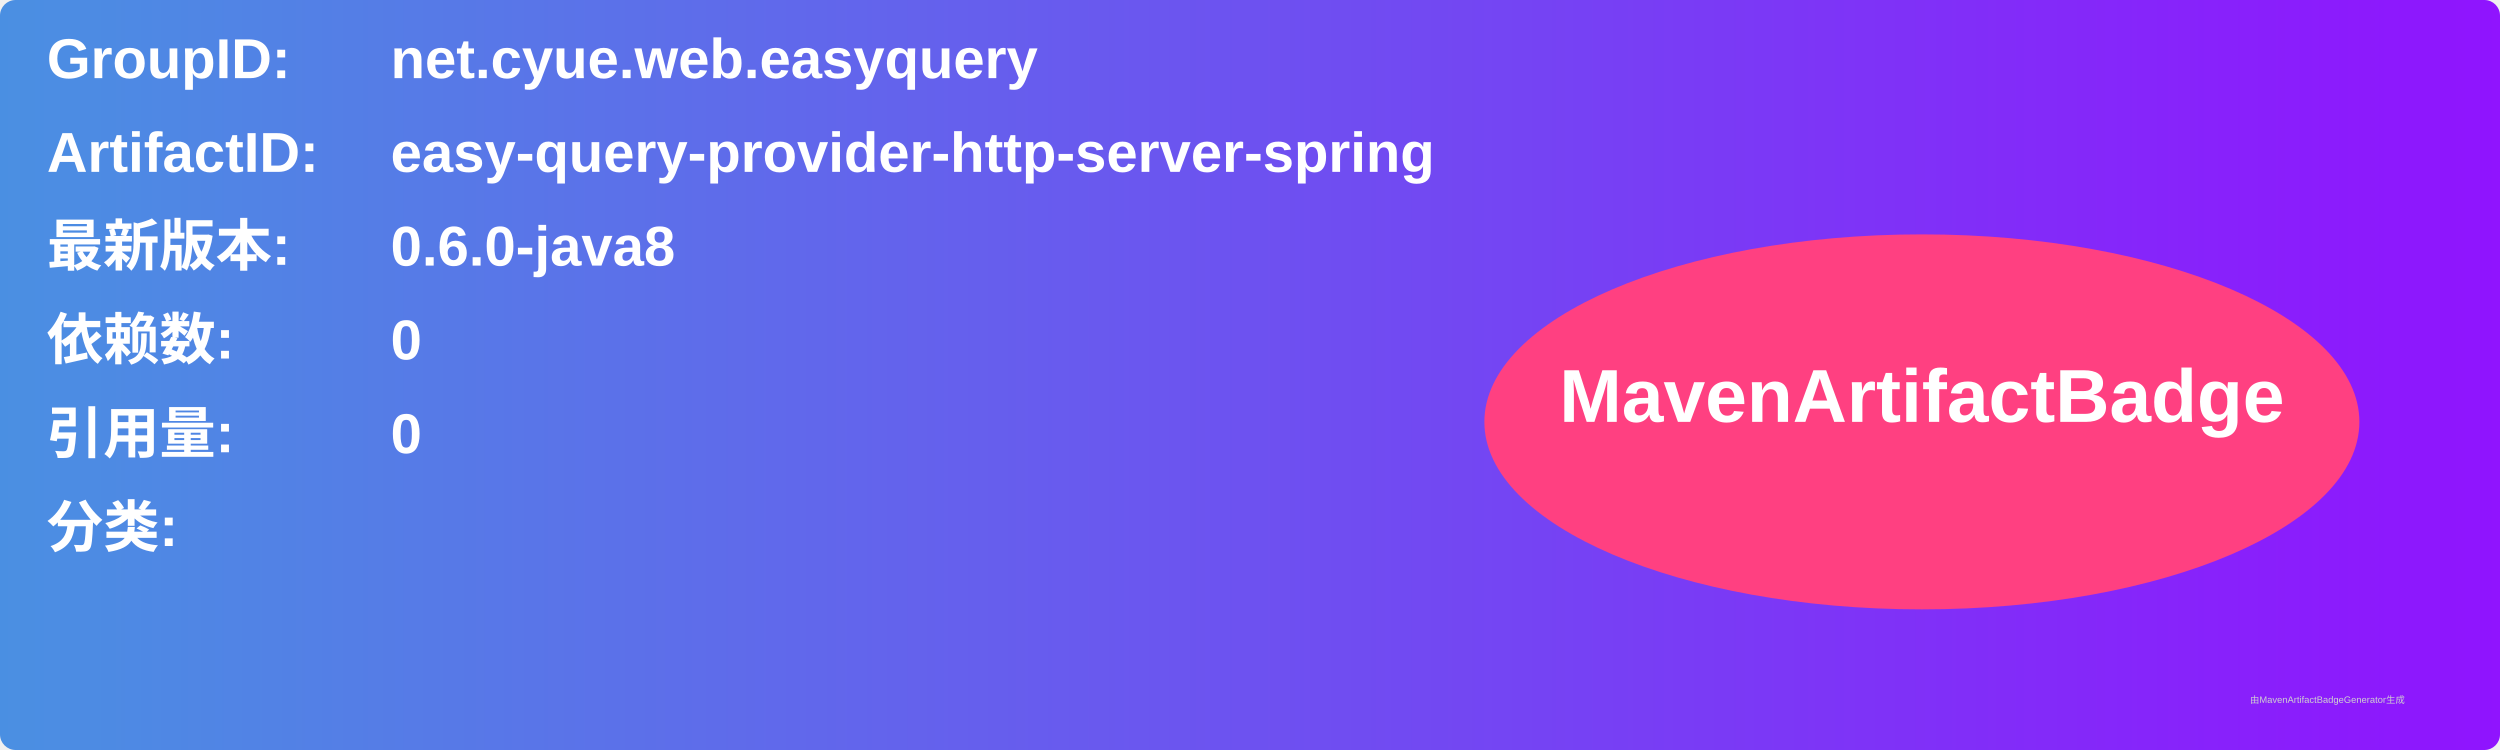
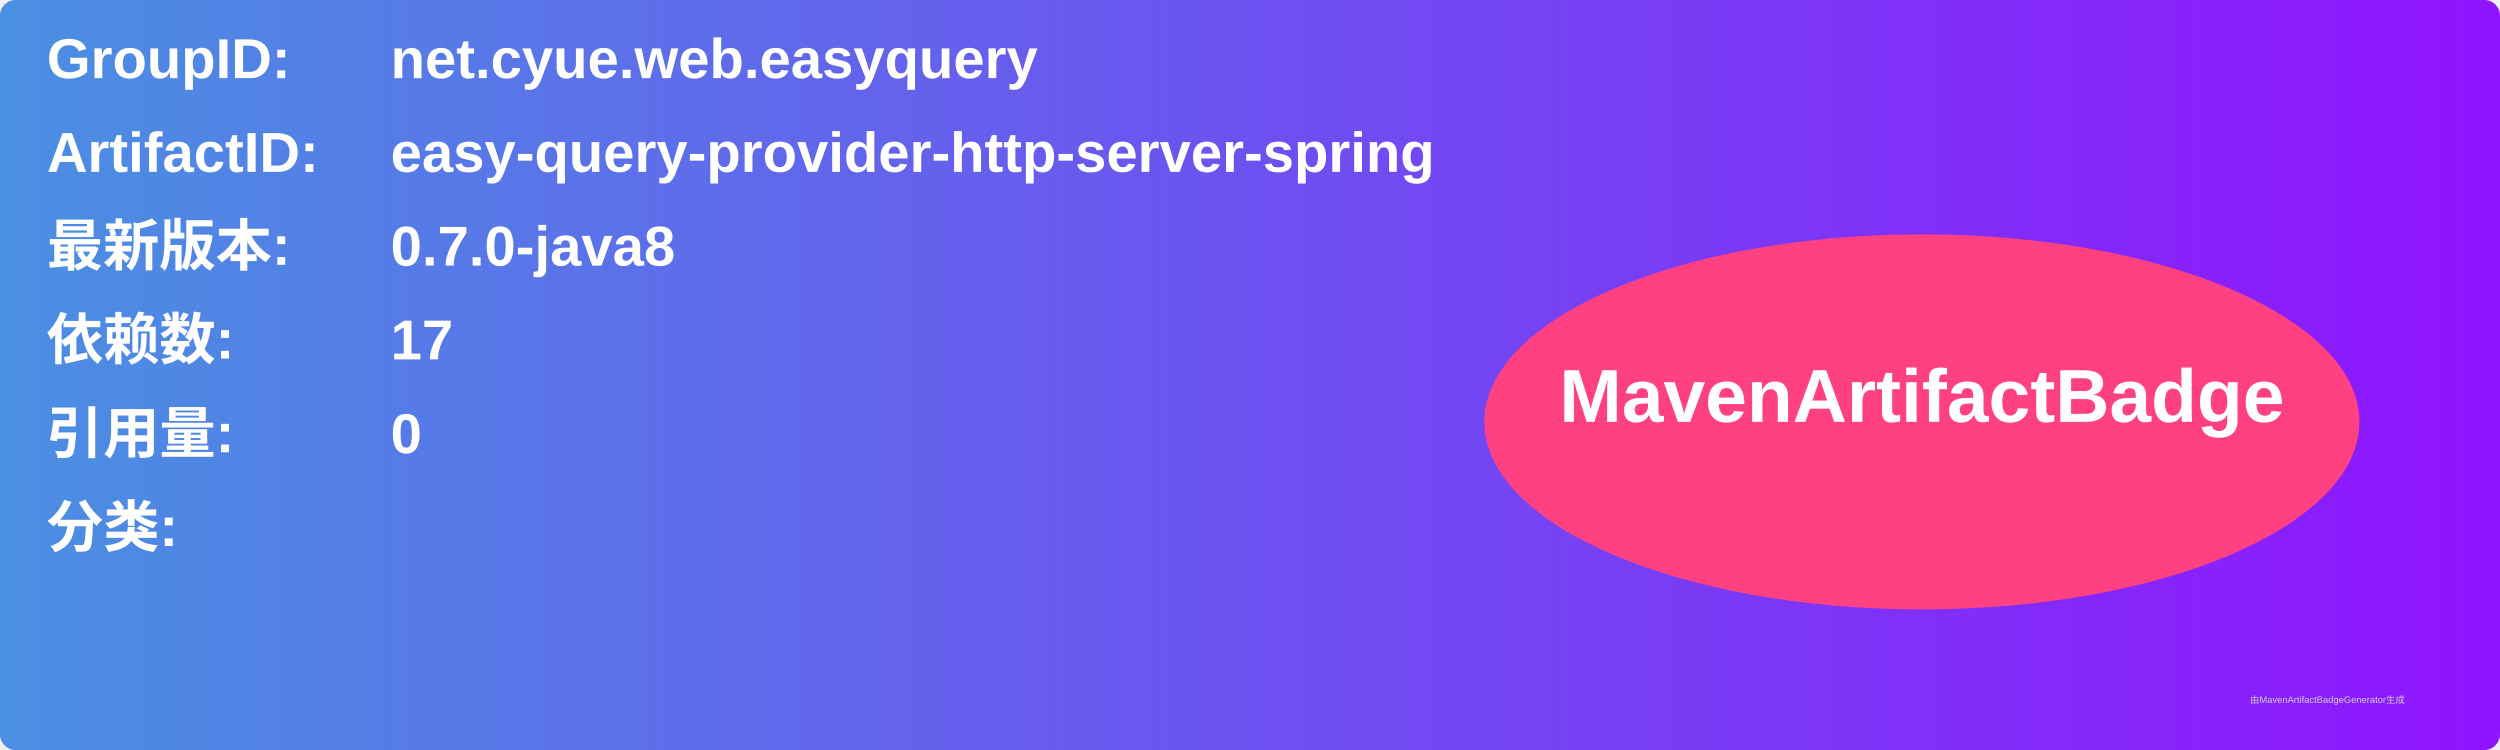
<svg xmlns="http://www.w3.org/2000/svg" width="800" height="240" viewBox="0 0 800 240">
  <linearGradient id="grad" x1="0%" y1="0%" x2="100%" y2="0%">
    <stop offset="0%" stop-color="#4a90e2" />
    <stop offset="100%" stop-color="#9013fe" />
  </linearGradient>
  <rect width="100%" height="100%" rx="5" ry="5" fill="url(#grad)" />
  <g transform="translate(15, 15)">
    <text x="0" y="10" font-family="Arial" font-size="18" fill="white" font-weight="bold" width="260">GroupID:</text>
    <text x="110" y="10" font-family="Arial" font-size="18" fill="white" font-weight="bold" width="460">net.cyue.web.easyquery</text>
    <text x="0" y="40" font-family="Arial" font-size="18" fill="white" font-weight="bold" width="260">ArtifactID:</text>
    <text x="110" y="40" font-family="Arial" font-size="18" fill="white" font-weight="bold" width="460">easy-query-provider-http-server-spring</text>
    <text x="0" y="70" font-family="Arial" font-size="18" fill="white" font-weight="bold">最新版本:</text>
    <text x="110" y="70" font-family="Arial" font-size="18" fill="white" font-weight="bold">
-       <tspan font-weight="bold">0.6.0-java8</tspan>
+       <tspan font-weight="bold">0.7.0-java8</tspan>
    </text>
    <text x="0" y="100" font-family="Arial" font-size="18" fill="white" font-weight="bold">依赖数: </text>
    <text x="110" y="100" font-family="Arial" font-size="18" fill="white">
-       <tspan font-weight="bold">0</tspan>
+       <tspan font-weight="bold">17</tspan>
    </text>
    <text x="0" y="130" font-family="Arial" font-size="18" fill="white" font-weight="bold">引用量: </text>
    <text x="110" y="130" font-family="Arial" font-size="18" fill="white">
      <tspan font-weight="bold">0</tspan>
    </text>
    <text x="0" y="160" font-family="Arial" font-size="18" fill="white" font-weight="bold">分类:</text>
    <text x="10" y="190" font-family="Arial" font-size="10" fill="white">
      <tspan font-weight="bold" />
    </text>
    <ellipse cx="600" cy="120" rx="140" ry="60" fill="#ff4081" />
    <text x="600" y="120" text-anchor="middle" font-family="Arial" font-size="24" fill="white" font-weight="bold">MavenArtifactBadge</text>
  </g>
  <text x="720" y="225" font-family="Arial" font-size="3" fill="#d0d0d0">由MavenArtifactBadgeGenerator生成</text>
</svg>
